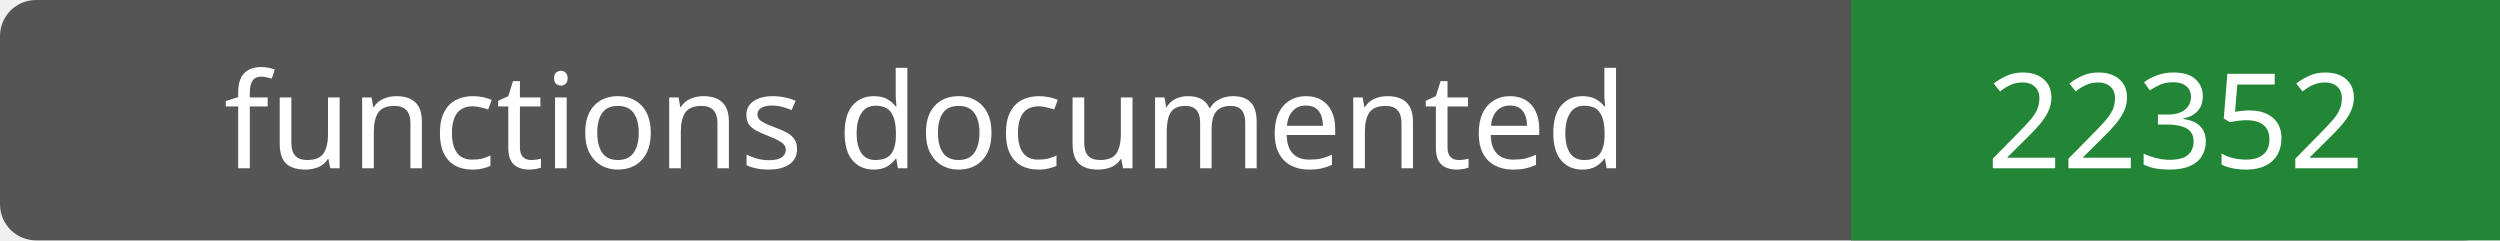
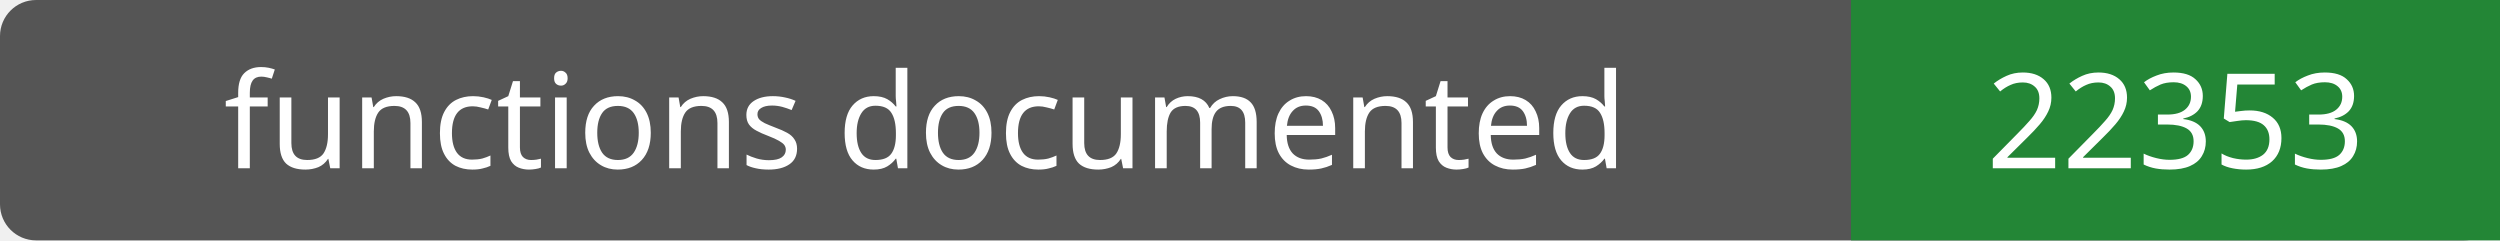
- <svg xmlns="http://www.w3.org/2000/svg" width="208" height="20" role="img" aria-label="functions documented: 22352">
+ <svg xmlns="http://www.w3.org/2000/svg" width="208" height="20" role="img" aria-label="functions documented: 22353">
  <rect width="208" height="20" rx="3" fill="#555" />
  <path fill="#238636" d="M154 0h54v20H154z" />
  <g fill="#fff" text-anchor="middle" font-family="Verdana,sans-serif" font-size="11">
    <text x="77.0" y="14">functions documented</text>
-     <text x="181.0" y="14">22352</text>
+     <text x="181.0" y="14">22353</text>
  </g>
</svg>
